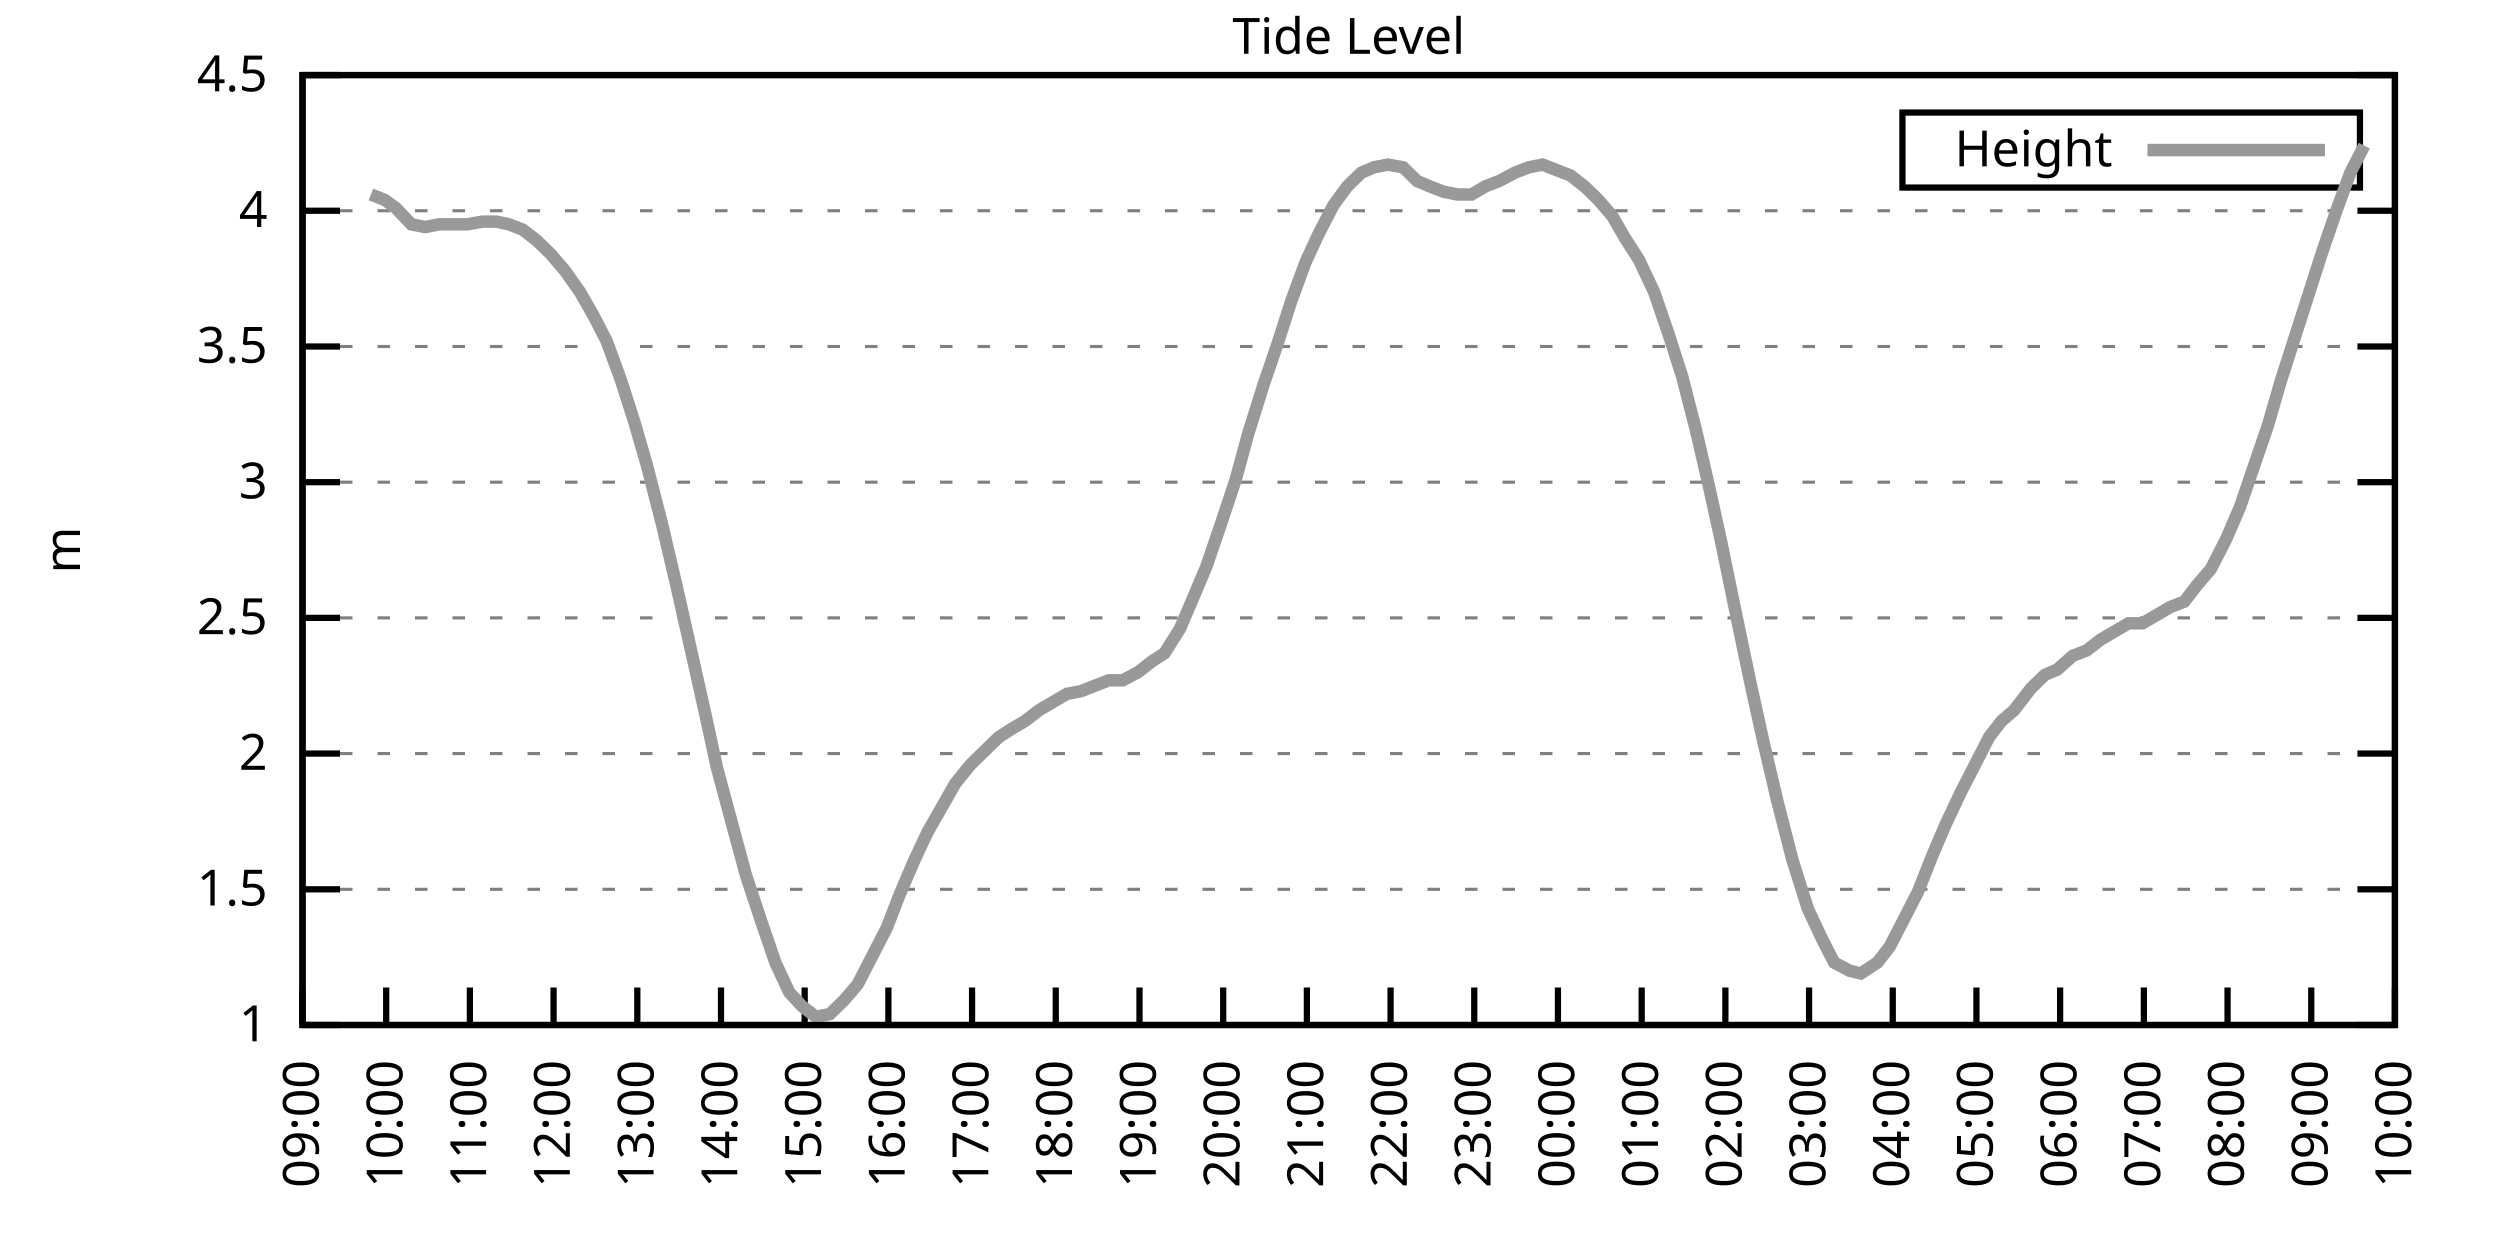
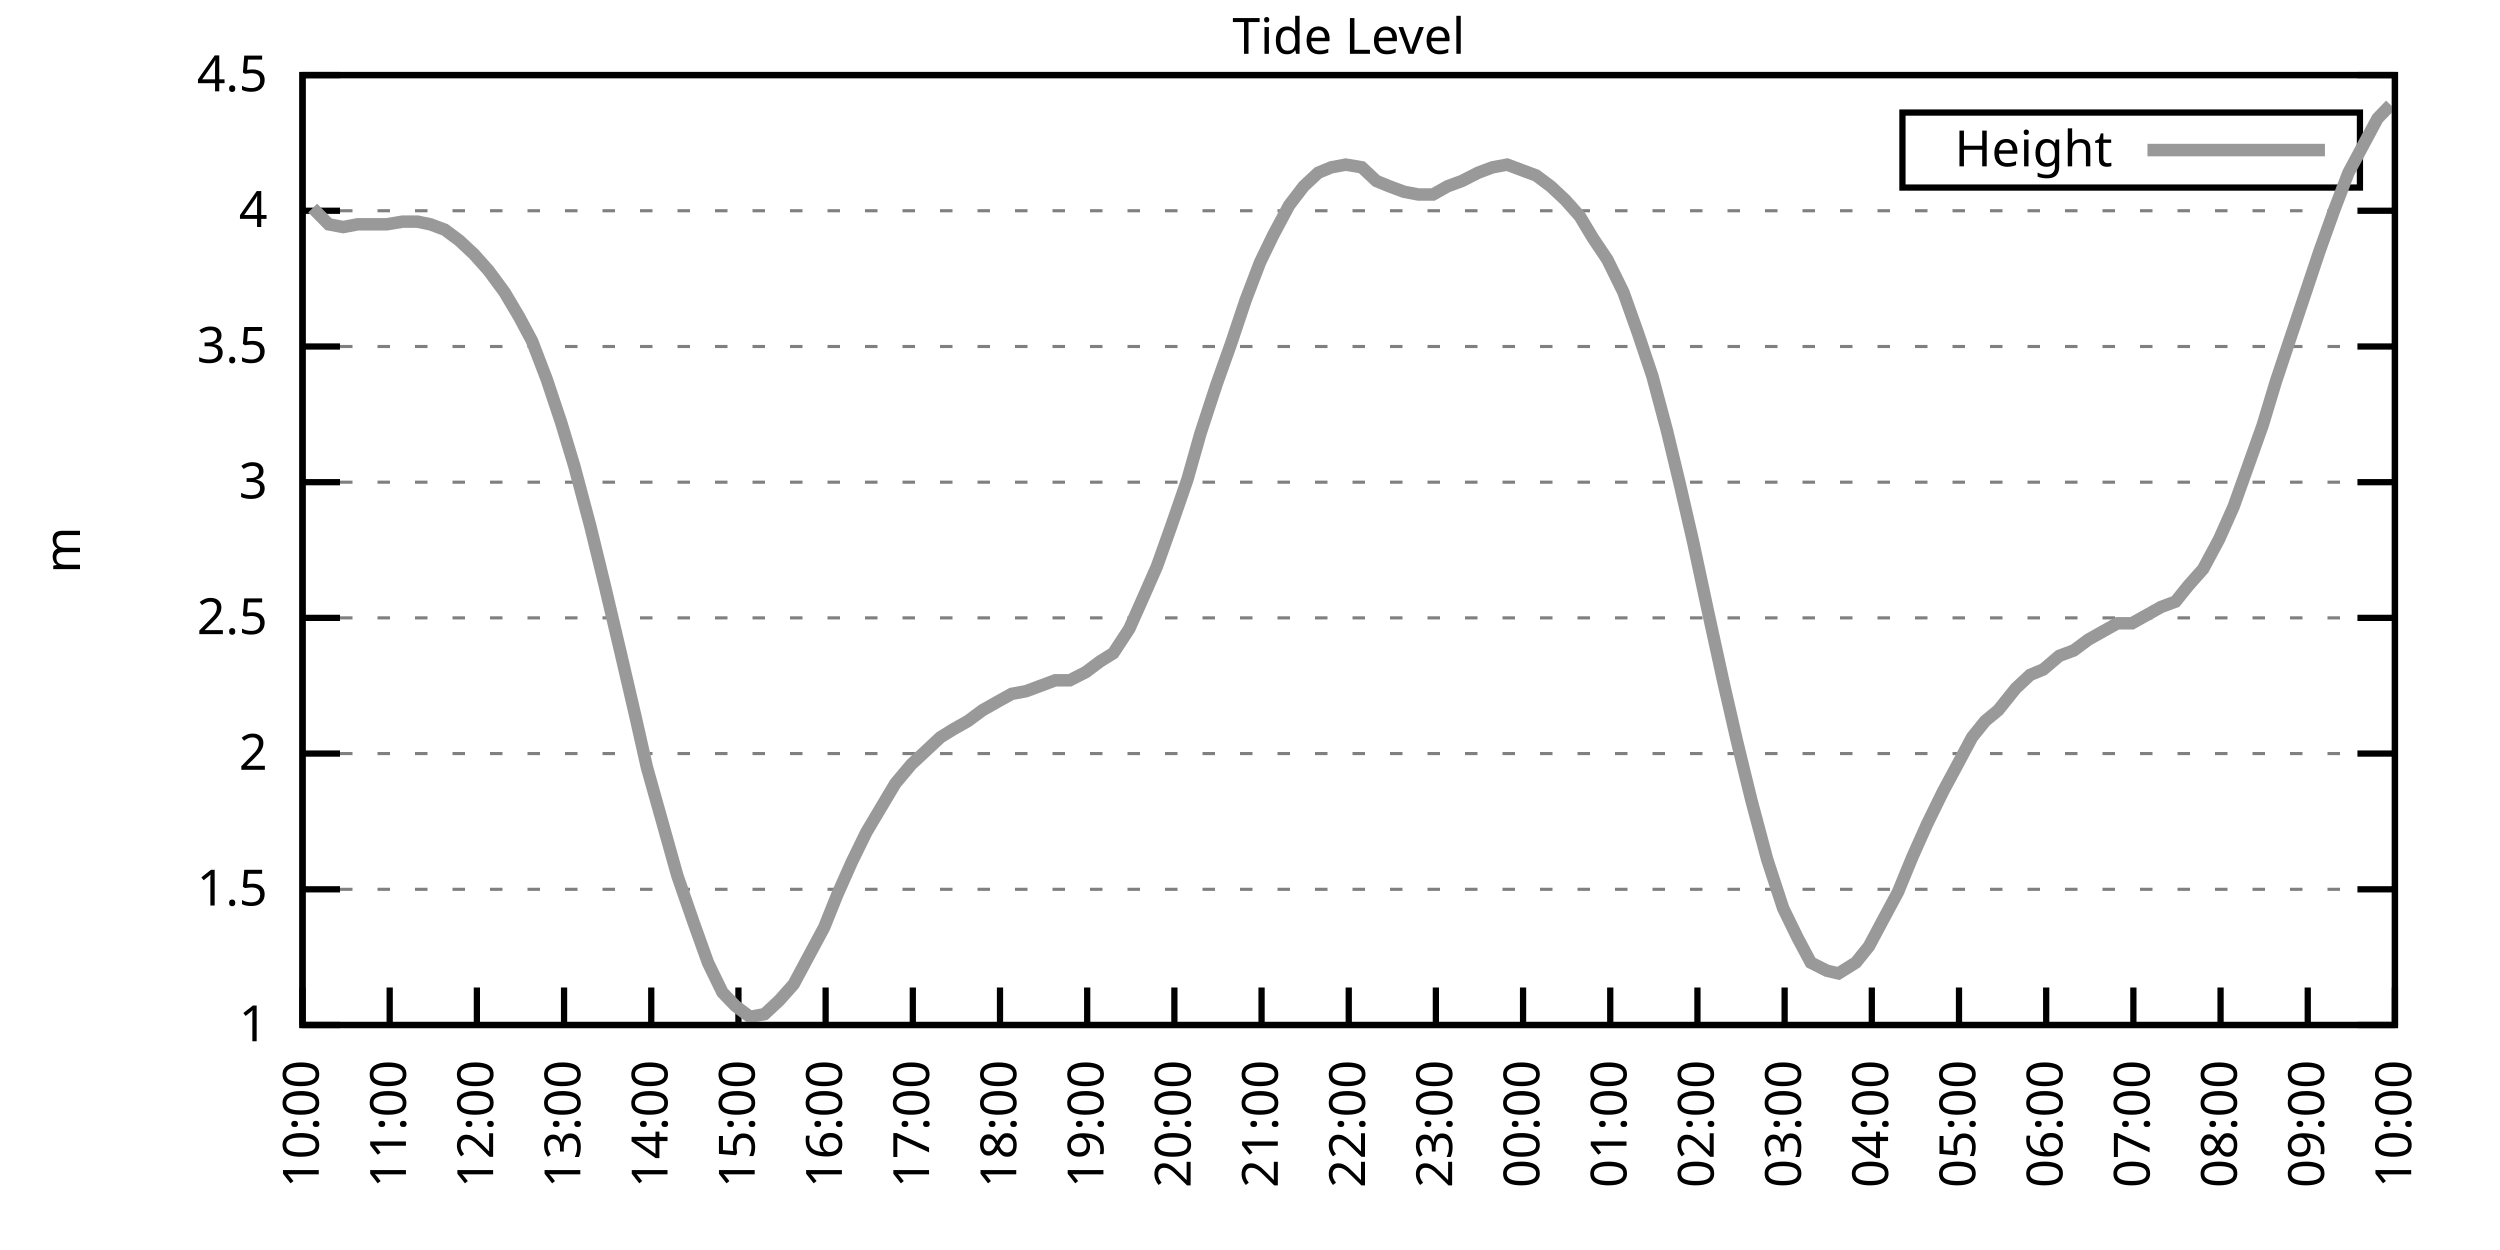
<svg xmlns="http://www.w3.org/2000/svg" xmlns:xlink="http://www.w3.org/1999/xlink" width="400" height="200" viewBox="0 0 400 200">
  <g id="gnuplot_canvas">
    <rect x="0" y="0" width="400" height="200" fill="none" />
    <defs>
      <circle id="gpDot" r="0.5" stroke-width="0.5" stroke="currentColor" />
      <path id="gpPt0" stroke-width="0.333" stroke="currentColor" d="M-1,0 h2 M0,-1 v2" />
      <path id="gpPt1" stroke-width="0.333" stroke="currentColor" d="M-1,-1 L1,1 M1,-1 L-1,1" />
      <path id="gpPt2" stroke-width="0.333" stroke="currentColor" d="M-1,0 L1,0 M0,-1 L0,1 M-1,-1 L1,1 M-1,1 L1,-1" />
      <rect id="gpPt3" stroke-width="0.333" stroke="currentColor" x="-1" y="-1" width="2" height="2" />
      <rect id="gpPt4" stroke-width="0.333" stroke="currentColor" fill="currentColor" x="-1" y="-1" width="2" height="2" />
      <circle id="gpPt5" stroke-width="0.333" stroke="currentColor" cx="0" cy="0" r="1" />
      <use xlink:href="#gpPt5" id="gpPt6" fill="currentColor" stroke="none" />
      <path id="gpPt7" stroke-width="0.333" stroke="currentColor" d="M0,-1.33 L-1.33,0.67 L1.33,0.67 z" />
      <use xlink:href="#gpPt7" id="gpPt8" fill="currentColor" stroke="none" />
      <use xlink:href="#gpPt7" id="gpPt9" stroke="currentColor" transform="rotate(180)" />
      <use xlink:href="#gpPt9" id="gpPt10" fill="currentColor" stroke="none" />
      <use xlink:href="#gpPt3" id="gpPt11" stroke="currentColor" transform="rotate(45)" />
      <use xlink:href="#gpPt11" id="gpPt12" fill="currentColor" stroke="none" />
      <path id="gpPt13" stroke-width="0.333" stroke="currentColor" d="M0,1.330 L1.265,0.411 L0.782,-1.067 L-0.782,-1.076 L-1.265,0.411 z" />
      <use xlink:href="#gpPt13" id="gpPt14" fill="currentColor" stroke="none" />
      <filter id="textbox" filterUnits="objectBoundingBox" x="0" y="0" height="1" width="1">
        <feFlood flood-color="white" flood-opacity="1" result="bgnd" />
        <feComposite in="SourceGraphic" in2="bgnd" operator="atop" />
      </filter>
      <filter id="greybox" filterUnits="objectBoundingBox" x="0" y="0" height="1" width="1">
        <feFlood flood-color="lightgrey" flood-opacity="1" result="grey" />
        <feComposite in="SourceGraphic" in2="grey" operator="atop" />
      </filter>
    </defs>
    <g fill="none" color="white" stroke="currentColor" stroke-width="1.00" stroke-linecap="butt" stroke-linejoin="miter">
</g>
    <g fill="none" color="black" stroke="currentColor" stroke-width="1.00" stroke-linecap="butt" stroke-linejoin="miter">
      <g stroke="none" shape-rendering="crispEdges">
        <polygon fill="rgb(255, 255, 255)" points="48.40,164.00 383.18,164.00 383.18,12.02 48.40,12.02 " />
      </g>
    </g>
    <g fill="none" color="black" stroke="currentColor" stroke-width="1.00" stroke-linecap="butt" stroke-linejoin="miter">
</g>
    <g fill="none" color="black" stroke="black" stroke-width="0.50" stroke-linecap="butt" stroke-linejoin="miter">
</g>
    <g fill="none" color="gray" stroke="currentColor" stroke-width="0.50" stroke-linecap="butt" stroke-linejoin="miter">
      <path stroke="gray" stroke-dasharray="2,4" class="gridline" d="M48.40,164.00 L383.19,164.00  " />
    </g>
    <g fill="none" color="gray" stroke="gray" stroke-width="1.00" stroke-linecap="butt" stroke-linejoin="miter">
</g>
    <g fill="none" color="black" stroke="currentColor" stroke-width="1.00" stroke-linecap="butt" stroke-linejoin="miter">
      <path stroke="black" d="M48.40,164.00 L54.40,164.00 M383.19,164.00 L377.19,164.00  " />
      <g transform="translate(42.80,166.60)" stroke="none" fill="black" font-family="Sans" font-size="8.00" text-anchor="end">
        <text>
          <tspan font-family="Sans"> 1</tspan>
        </text>
      </g>
    </g>
    <g fill="none" color="black" stroke="currentColor" stroke-width="1.00" stroke-linecap="butt" stroke-linejoin="miter">
</g>
    <g fill="none" color="black" stroke="black" stroke-width="0.50" stroke-linecap="butt" stroke-linejoin="miter">
</g>
    <g fill="none" color="gray" stroke="currentColor" stroke-width="0.50" stroke-linecap="butt" stroke-linejoin="miter">
      <path stroke="gray" stroke-dasharray="2,4" class="gridline" d="M48.40,142.29 L383.19,142.29  " />
    </g>
    <g fill="none" color="gray" stroke="gray" stroke-width="1.00" stroke-linecap="butt" stroke-linejoin="miter">
</g>
    <g fill="none" color="black" stroke="currentColor" stroke-width="1.00" stroke-linecap="butt" stroke-linejoin="miter">
      <path stroke="black" d="M48.40,142.29 L54.40,142.29 M383.19,142.29 L377.19,142.29  " />
      <g transform="translate(42.80,144.89)" stroke="none" fill="black" font-family="Sans" font-size="8.00" text-anchor="end">
        <text>
          <tspan font-family="Sans"> 1.5</tspan>
        </text>
      </g>
    </g>
    <g fill="none" color="black" stroke="currentColor" stroke-width="1.00" stroke-linecap="butt" stroke-linejoin="miter">
</g>
    <g fill="none" color="black" stroke="black" stroke-width="0.50" stroke-linecap="butt" stroke-linejoin="miter">
</g>
    <g fill="none" color="gray" stroke="currentColor" stroke-width="0.50" stroke-linecap="butt" stroke-linejoin="miter">
      <path stroke="gray" stroke-dasharray="2,4" class="gridline" d="M48.40,120.57 L383.19,120.57  " />
    </g>
    <g fill="none" color="gray" stroke="gray" stroke-width="1.00" stroke-linecap="butt" stroke-linejoin="miter">
</g>
    <g fill="none" color="black" stroke="currentColor" stroke-width="1.00" stroke-linecap="butt" stroke-linejoin="miter">
      <path stroke="black" d="M48.40,120.57 L54.40,120.57 M383.19,120.57 L377.19,120.57  " />
      <g transform="translate(42.80,123.17)" stroke="none" fill="black" font-family="Sans" font-size="8.00" text-anchor="end">
        <text>
          <tspan font-family="Sans"> 2</tspan>
        </text>
      </g>
    </g>
    <g fill="none" color="black" stroke="currentColor" stroke-width="1.00" stroke-linecap="butt" stroke-linejoin="miter">
</g>
    <g fill="none" color="black" stroke="black" stroke-width="0.50" stroke-linecap="butt" stroke-linejoin="miter">
</g>
    <g fill="none" color="gray" stroke="currentColor" stroke-width="0.50" stroke-linecap="butt" stroke-linejoin="miter">
      <path stroke="gray" stroke-dasharray="2,4" class="gridline" d="M48.40,98.86 L383.19,98.86  " />
    </g>
    <g fill="none" color="gray" stroke="gray" stroke-width="1.00" stroke-linecap="butt" stroke-linejoin="miter">
</g>
    <g fill="none" color="black" stroke="currentColor" stroke-width="1.00" stroke-linecap="butt" stroke-linejoin="miter">
      <path stroke="black" d="M48.40,98.86 L54.40,98.86 M383.19,98.86 L377.19,98.86  " />
      <g transform="translate(42.80,101.46)" stroke="none" fill="black" font-family="Sans" font-size="8.00" text-anchor="end">
        <text>
          <tspan font-family="Sans"> 2.5</tspan>
        </text>
      </g>
    </g>
    <g fill="none" color="black" stroke="currentColor" stroke-width="1.00" stroke-linecap="butt" stroke-linejoin="miter">
</g>
    <g fill="none" color="black" stroke="black" stroke-width="0.50" stroke-linecap="butt" stroke-linejoin="miter">
</g>
    <g fill="none" color="gray" stroke="currentColor" stroke-width="0.50" stroke-linecap="butt" stroke-linejoin="miter">
      <path stroke="gray" stroke-dasharray="2,4" class="gridline" d="M48.40,77.15 L383.19,77.15  " />
    </g>
    <g fill="none" color="gray" stroke="gray" stroke-width="1.00" stroke-linecap="butt" stroke-linejoin="miter">
</g>
    <g fill="none" color="black" stroke="currentColor" stroke-width="1.00" stroke-linecap="butt" stroke-linejoin="miter">
      <path stroke="black" d="M48.40,77.15 L54.40,77.15 M383.19,77.15 L377.19,77.15  " />
      <g transform="translate(42.80,79.75)" stroke="none" fill="black" font-family="Sans" font-size="8.00" text-anchor="end">
        <text>
          <tspan font-family="Sans"> 3</tspan>
        </text>
      </g>
    </g>
    <g fill="none" color="black" stroke="currentColor" stroke-width="1.00" stroke-linecap="butt" stroke-linejoin="miter">
</g>
    <g fill="none" color="black" stroke="black" stroke-width="0.50" stroke-linecap="butt" stroke-linejoin="miter">
</g>
    <g fill="none" color="gray" stroke="currentColor" stroke-width="0.50" stroke-linecap="butt" stroke-linejoin="miter">
      <path stroke="gray" stroke-dasharray="2,4" class="gridline" d="M48.40,55.44 L383.19,55.44  " />
    </g>
    <g fill="none" color="gray" stroke="gray" stroke-width="1.00" stroke-linecap="butt" stroke-linejoin="miter">
</g>
    <g fill="none" color="black" stroke="currentColor" stroke-width="1.00" stroke-linecap="butt" stroke-linejoin="miter">
      <path stroke="black" d="M48.40,55.44 L54.40,55.44 M383.19,55.44 L377.19,55.44  " />
      <g transform="translate(42.80,58.04)" stroke="none" fill="black" font-family="Sans" font-size="8.00" text-anchor="end">
        <text>
          <tspan font-family="Sans"> 3.5</tspan>
        </text>
      </g>
    </g>
    <g fill="none" color="black" stroke="currentColor" stroke-width="1.00" stroke-linecap="butt" stroke-linejoin="miter">
</g>
    <g fill="none" color="black" stroke="black" stroke-width="0.50" stroke-linecap="butt" stroke-linejoin="miter">
</g>
    <g fill="none" color="gray" stroke="currentColor" stroke-width="0.50" stroke-linecap="butt" stroke-linejoin="miter">
      <path stroke="gray" stroke-dasharray="2,4" class="gridline" d="M48.40,33.72 L383.19,33.72  " />
    </g>
    <g fill="none" color="gray" stroke="gray" stroke-width="1.00" stroke-linecap="butt" stroke-linejoin="miter">
</g>
    <g fill="none" color="black" stroke="currentColor" stroke-width="1.00" stroke-linecap="butt" stroke-linejoin="miter">
      <path stroke="black" d="M48.40,33.72 L54.40,33.72 M383.19,33.72 L377.19,33.72  " />
      <g transform="translate(42.80,36.32)" stroke="none" fill="black" font-family="Sans" font-size="8.00" text-anchor="end">
        <text>
          <tspan font-family="Sans"> 4</tspan>
        </text>
      </g>
    </g>
    <g fill="none" color="black" stroke="currentColor" stroke-width="1.00" stroke-linecap="butt" stroke-linejoin="miter">
</g>
    <g fill="none" color="black" stroke="black" stroke-width="0.50" stroke-linecap="butt" stroke-linejoin="miter">
</g>
    <g fill="none" color="gray" stroke="currentColor" stroke-width="0.50" stroke-linecap="butt" stroke-linejoin="miter">
      <path stroke="gray" stroke-dasharray="2,4" class="gridline" d="M48.40,12.01 L383.19,12.01  " />
    </g>
    <g fill="none" color="gray" stroke="gray" stroke-width="1.00" stroke-linecap="butt" stroke-linejoin="miter">
</g>
    <g fill="none" color="black" stroke="currentColor" stroke-width="1.00" stroke-linecap="butt" stroke-linejoin="miter">
      <path stroke="black" d="M48.40,12.01 L54.40,12.01 M383.19,12.01 L377.19,12.01  " />
      <g transform="translate(42.80,14.61)" stroke="none" fill="black" font-family="Sans" font-size="8.00" text-anchor="end">
        <text>
          <tspan font-family="Sans"> 4.5</tspan>
        </text>
      </g>
    </g>
    <g fill="none" color="black" stroke="currentColor" stroke-width="1.00" stroke-linecap="butt" stroke-linejoin="miter">
      <path stroke="black" d="M48.40,164.00 L48.40,158.00  " />
      <g transform="translate(51.00,169.60) rotate(270.00)" stroke="none" fill="black" font-family="Sans" font-size="8.00" text-anchor="end">
        <text>
-           <tspan font-family="Sans">09:00</tspan>
-         </text>
-       </g>
-     </g>
-     <g fill="none" color="black" stroke="currentColor" stroke-width="1.00" stroke-linecap="butt" stroke-linejoin="miter">
-       <path stroke="black" d="M61.79,164.00 L61.79,158.00  " />
-       <g transform="translate(64.39,169.60) rotate(270.00)" stroke="none" fill="black" font-family="Sans" font-size="8.00" text-anchor="end">
-         <text>
          <tspan font-family="Sans">10:00</tspan>
        </text>
      </g>
    </g>
    <g fill="none" color="black" stroke="currentColor" stroke-width="1.00" stroke-linecap="butt" stroke-linejoin="miter">
-       <path stroke="black" d="M75.18,164.00 L75.18,158.00  " />
-       <g transform="translate(77.78,169.60) rotate(270.00)" stroke="none" fill="black" font-family="Sans" font-size="8.00" text-anchor="end">
+       <path stroke="black" d="M62.35,164.00 L62.35,158.00  " />
+       <g transform="translate(64.95,169.60) rotate(270.00)" stroke="none" fill="black" font-family="Sans" font-size="8.00" text-anchor="end">
        <text>
          <tspan font-family="Sans">11:00</tspan>
        </text>
      </g>
    </g>
    <g fill="none" color="black" stroke="currentColor" stroke-width="1.00" stroke-linecap="butt" stroke-linejoin="miter">
-       <path stroke="black" d="M88.57,164.00 L88.57,158.00  " />
-       <g transform="translate(91.17,169.60) rotate(270.00)" stroke="none" fill="black" font-family="Sans" font-size="8.00" text-anchor="end">
+       <path stroke="black" d="M76.30,164.00 L76.30,158.00  " />
+       <g transform="translate(78.90,169.60) rotate(270.00)" stroke="none" fill="black" font-family="Sans" font-size="8.00" text-anchor="end">
        <text>
          <tspan font-family="Sans">12:00</tspan>
        </text>
      </g>
    </g>
    <g fill="none" color="black" stroke="currentColor" stroke-width="1.00" stroke-linecap="butt" stroke-linejoin="miter">
-       <path stroke="black" d="M101.97,164.00 L101.97,158.00  " />
-       <g transform="translate(104.57,169.60) rotate(270.00)" stroke="none" fill="black" font-family="Sans" font-size="8.00" text-anchor="end">
+       <path stroke="black" d="M90.25,164.00 L90.25,158.00  " />
+       <g transform="translate(92.85,169.60) rotate(270.00)" stroke="none" fill="black" font-family="Sans" font-size="8.00" text-anchor="end">
        <text>
          <tspan font-family="Sans">13:00</tspan>
        </text>
      </g>
    </g>
    <g fill="none" color="black" stroke="currentColor" stroke-width="1.00" stroke-linecap="butt" stroke-linejoin="miter">
-       <path stroke="black" d="M115.36,164.00 L115.36,158.00  " />
-       <g transform="translate(117.96,169.60) rotate(270.00)" stroke="none" fill="black" font-family="Sans" font-size="8.00" text-anchor="end">
+       <path stroke="black" d="M104.20,164.00 L104.20,158.00  " />
+       <g transform="translate(106.80,169.60) rotate(270.00)" stroke="none" fill="black" font-family="Sans" font-size="8.00" text-anchor="end">
        <text>
          <tspan font-family="Sans">14:00</tspan>
        </text>
      </g>
    </g>
    <g fill="none" color="black" stroke="currentColor" stroke-width="1.00" stroke-linecap="butt" stroke-linejoin="miter">
-       <path stroke="black" d="M128.75,164.00 L128.75,158.00  " />
-       <g transform="translate(131.35,169.60) rotate(270.00)" stroke="none" fill="black" font-family="Sans" font-size="8.00" text-anchor="end">
+       <path stroke="black" d="M118.15,164.00 L118.15,158.00  " />
+       <g transform="translate(120.75,169.60) rotate(270.00)" stroke="none" fill="black" font-family="Sans" font-size="8.00" text-anchor="end">
        <text>
          <tspan font-family="Sans">15:00</tspan>
        </text>
      </g>
    </g>
    <g fill="none" color="black" stroke="currentColor" stroke-width="1.00" stroke-linecap="butt" stroke-linejoin="miter">
-       <path stroke="black" d="M142.14,164.00 L142.14,158.00  " />
-       <g transform="translate(144.74,169.60) rotate(270.00)" stroke="none" fill="black" font-family="Sans" font-size="8.00" text-anchor="end">
+       <path stroke="black" d="M132.10,164.00 L132.10,158.00  " />
+       <g transform="translate(134.70,169.60) rotate(270.00)" stroke="none" fill="black" font-family="Sans" font-size="8.00" text-anchor="end">
        <text>
          <tspan font-family="Sans">16:00</tspan>
        </text>
      </g>
    </g>
    <g fill="none" color="black" stroke="currentColor" stroke-width="1.00" stroke-linecap="butt" stroke-linejoin="miter">
-       <path stroke="black" d="M155.53,164.00 L155.53,158.00  " />
-       <g transform="translate(158.13,169.60) rotate(270.00)" stroke="none" fill="black" font-family="Sans" font-size="8.00" text-anchor="end">
+       <path stroke="black" d="M146.05,164.00 L146.05,158.00  " />
+       <g transform="translate(148.65,169.60) rotate(270.00)" stroke="none" fill="black" font-family="Sans" font-size="8.00" text-anchor="end">
        <text>
          <tspan font-family="Sans">17:00</tspan>
        </text>
      </g>
    </g>
    <g fill="none" color="black" stroke="currentColor" stroke-width="1.00" stroke-linecap="butt" stroke-linejoin="miter">
-       <path stroke="black" d="M168.92,164.00 L168.92,158.00  " />
-       <g transform="translate(171.52,169.60) rotate(270.00)" stroke="none" fill="black" font-family="Sans" font-size="8.00" text-anchor="end">
+       <path stroke="black" d="M160.00,164.00 L160.00,158.00  " />
+       <g transform="translate(162.60,169.60) rotate(270.00)" stroke="none" fill="black" font-family="Sans" font-size="8.00" text-anchor="end">
        <text>
          <tspan font-family="Sans">18:00</tspan>
        </text>
      </g>
    </g>
    <g fill="none" color="black" stroke="currentColor" stroke-width="1.00" stroke-linecap="butt" stroke-linejoin="miter">
-       <path stroke="black" d="M182.32,164.00 L182.32,158.00  " />
-       <g transform="translate(184.92,169.60) rotate(270.00)" stroke="none" fill="black" font-family="Sans" font-size="8.00" text-anchor="end">
+       <path stroke="black" d="M173.95,164.00 L173.95,158.00  " />
+       <g transform="translate(176.55,169.60) rotate(270.00)" stroke="none" fill="black" font-family="Sans" font-size="8.00" text-anchor="end">
        <text>
          <tspan font-family="Sans">19:00</tspan>
        </text>
      </g>
    </g>
    <g fill="none" color="black" stroke="currentColor" stroke-width="1.00" stroke-linecap="butt" stroke-linejoin="miter">
-       <path stroke="black" d="M195.71,164.00 L195.71,158.00  " />
-       <g transform="translate(198.31,169.60) rotate(270.00)" stroke="none" fill="black" font-family="Sans" font-size="8.00" text-anchor="end">
+       <path stroke="black" d="M187.90,164.00 L187.90,158.00  " />
+       <g transform="translate(190.50,169.60) rotate(270.00)" stroke="none" fill="black" font-family="Sans" font-size="8.00" text-anchor="end">
        <text>
          <tspan font-family="Sans">20:00</tspan>
        </text>
      </g>
    </g>
    <g fill="none" color="black" stroke="currentColor" stroke-width="1.00" stroke-linecap="butt" stroke-linejoin="miter">
-       <path stroke="black" d="M209.10,164.00 L209.10,158.00  " />
-       <g transform="translate(211.70,169.60) rotate(270.00)" stroke="none" fill="black" font-family="Sans" font-size="8.00" text-anchor="end">
+       <path stroke="black" d="M201.85,164.00 L201.85,158.00  " />
+       <g transform="translate(204.45,169.60) rotate(270.00)" stroke="none" fill="black" font-family="Sans" font-size="8.00" text-anchor="end">
        <text>
          <tspan font-family="Sans">21:00</tspan>
        </text>
      </g>
    </g>
    <g fill="none" color="black" stroke="currentColor" stroke-width="1.00" stroke-linecap="butt" stroke-linejoin="miter">
-       <path stroke="black" d="M222.49,164.00 L222.49,158.00  " />
-       <g transform="translate(225.09,169.60) rotate(270.00)" stroke="none" fill="black" font-family="Sans" font-size="8.00" text-anchor="end">
+       <path stroke="black" d="M215.80,164.00 L215.80,158.00  " />
+       <g transform="translate(218.40,169.60) rotate(270.00)" stroke="none" fill="black" font-family="Sans" font-size="8.00" text-anchor="end">
        <text>
          <tspan font-family="Sans">22:00</tspan>
        </text>
      </g>
    </g>
    <g fill="none" color="black" stroke="currentColor" stroke-width="1.00" stroke-linecap="butt" stroke-linejoin="miter">
-       <path stroke="black" d="M235.88,164.00 L235.88,158.00  " />
-       <g transform="translate(238.48,169.60) rotate(270.00)" stroke="none" fill="black" font-family="Sans" font-size="8.00" text-anchor="end">
+       <path stroke="black" d="M229.74,164.00 L229.74,158.00  " />
+       <g transform="translate(232.34,169.60) rotate(270.00)" stroke="none" fill="black" font-family="Sans" font-size="8.00" text-anchor="end">
        <text>
          <tspan font-family="Sans">23:00</tspan>
        </text>
      </g>
    </g>
    <g fill="none" color="black" stroke="currentColor" stroke-width="1.00" stroke-linecap="butt" stroke-linejoin="miter">
-       <path stroke="black" d="M249.27,164.00 L249.27,158.00  " />
-       <g transform="translate(251.87,169.60) rotate(270.00)" stroke="none" fill="black" font-family="Sans" font-size="8.00" text-anchor="end">
+       <path stroke="black" d="M243.69,164.00 L243.69,158.00  " />
+       <g transform="translate(246.29,169.60) rotate(270.00)" stroke="none" fill="black" font-family="Sans" font-size="8.00" text-anchor="end">
        <text>
          <tspan font-family="Sans">00:00</tspan>
        </text>
      </g>
    </g>
    <g fill="none" color="black" stroke="currentColor" stroke-width="1.00" stroke-linecap="butt" stroke-linejoin="miter">
-       <path stroke="black" d="M262.67,164.00 L262.67,158.00  " />
-       <g transform="translate(265.27,169.60) rotate(270.00)" stroke="none" fill="black" font-family="Sans" font-size="8.00" text-anchor="end">
+       <path stroke="black" d="M257.64,164.00 L257.64,158.00  " />
+       <g transform="translate(260.24,169.60) rotate(270.00)" stroke="none" fill="black" font-family="Sans" font-size="8.00" text-anchor="end">
        <text>
          <tspan font-family="Sans">01:00</tspan>
        </text>
      </g>
    </g>
    <g fill="none" color="black" stroke="currentColor" stroke-width="1.00" stroke-linecap="butt" stroke-linejoin="miter">
-       <path stroke="black" d="M276.06,164.00 L276.06,158.00  " />
-       <g transform="translate(278.66,169.60) rotate(270.00)" stroke="none" fill="black" font-family="Sans" font-size="8.00" text-anchor="end">
+       <path stroke="black" d="M271.59,164.00 L271.59,158.00  " />
+       <g transform="translate(274.19,169.60) rotate(270.00)" stroke="none" fill="black" font-family="Sans" font-size="8.00" text-anchor="end">
        <text>
          <tspan font-family="Sans">02:00</tspan>
        </text>
      </g>
    </g>
    <g fill="none" color="black" stroke="currentColor" stroke-width="1.00" stroke-linecap="butt" stroke-linejoin="miter">
-       <path stroke="black" d="M289.45,164.00 L289.45,158.00  " />
-       <g transform="translate(292.05,169.60) rotate(270.00)" stroke="none" fill="black" font-family="Sans" font-size="8.00" text-anchor="end">
+       <path stroke="black" d="M285.54,164.00 L285.54,158.00  " />
+       <g transform="translate(288.14,169.60) rotate(270.00)" stroke="none" fill="black" font-family="Sans" font-size="8.00" text-anchor="end">
        <text>
          <tspan font-family="Sans">03:00</tspan>
        </text>
      </g>
    </g>
    <g fill="none" color="black" stroke="currentColor" stroke-width="1.00" stroke-linecap="butt" stroke-linejoin="miter">
-       <path stroke="black" d="M302.84,164.00 L302.84,158.00  " />
-       <g transform="translate(305.44,169.60) rotate(270.00)" stroke="none" fill="black" font-family="Sans" font-size="8.00" text-anchor="end">
+       <path stroke="black" d="M299.49,164.00 L299.49,158.00  " />
+       <g transform="translate(302.09,169.60) rotate(270.00)" stroke="none" fill="black" font-family="Sans" font-size="8.00" text-anchor="end">
        <text>
          <tspan font-family="Sans">04:00</tspan>
        </text>
      </g>
    </g>
    <g fill="none" color="black" stroke="currentColor" stroke-width="1.00" stroke-linecap="butt" stroke-linejoin="miter">
-       <path stroke="black" d="M316.23,164.00 L316.23,158.00  " />
-       <g transform="translate(318.83,169.60) rotate(270.00)" stroke="none" fill="black" font-family="Sans" font-size="8.00" text-anchor="end">
+       <path stroke="black" d="M313.44,164.00 L313.44,158.00  " />
+       <g transform="translate(316.04,169.60) rotate(270.00)" stroke="none" fill="black" font-family="Sans" font-size="8.00" text-anchor="end">
        <text>
          <tspan font-family="Sans">05:00</tspan>
        </text>
      </g>
    </g>
    <g fill="none" color="black" stroke="currentColor" stroke-width="1.00" stroke-linecap="butt" stroke-linejoin="miter">
-       <path stroke="black" d="M329.62,164.00 L329.62,158.00  " />
-       <g transform="translate(332.22,169.60) rotate(270.00)" stroke="none" fill="black" font-family="Sans" font-size="8.00" text-anchor="end">
+       <path stroke="black" d="M327.39,164.00 L327.39,158.00  " />
+       <g transform="translate(329.99,169.60) rotate(270.00)" stroke="none" fill="black" font-family="Sans" font-size="8.00" text-anchor="end">
        <text>
          <tspan font-family="Sans">06:00</tspan>
        </text>
      </g>
    </g>
    <g fill="none" color="black" stroke="currentColor" stroke-width="1.00" stroke-linecap="butt" stroke-linejoin="miter">
-       <path stroke="black" d="M343.02,164.00 L343.02,158.00  " />
-       <g transform="translate(345.62,169.60) rotate(270.00)" stroke="none" fill="black" font-family="Sans" font-size="8.00" text-anchor="end">
+       <path stroke="black" d="M341.34,164.00 L341.34,158.00  " />
+       <g transform="translate(343.94,169.60) rotate(270.00)" stroke="none" fill="black" font-family="Sans" font-size="8.00" text-anchor="end">
        <text>
          <tspan font-family="Sans">07:00</tspan>
        </text>
      </g>
    </g>
    <g fill="none" color="black" stroke="currentColor" stroke-width="1.00" stroke-linecap="butt" stroke-linejoin="miter">
-       <path stroke="black" d="M356.41,164.00 L356.41,158.00  " />
-       <g transform="translate(359.01,169.60) rotate(270.00)" stroke="none" fill="black" font-family="Sans" font-size="8.00" text-anchor="end">
+       <path stroke="black" d="M355.29,164.00 L355.29,158.00  " />
+       <g transform="translate(357.89,169.60) rotate(270.00)" stroke="none" fill="black" font-family="Sans" font-size="8.00" text-anchor="end">
        <text>
          <tspan font-family="Sans">08:00</tspan>
        </text>
      </g>
    </g>
    <g fill="none" color="black" stroke="currentColor" stroke-width="1.00" stroke-linecap="butt" stroke-linejoin="miter">
-       <path stroke="black" d="M369.80,164.00 L369.80,158.00  " />
-       <g transform="translate(372.40,169.60) rotate(270.00)" stroke="none" fill="black" font-family="Sans" font-size="8.00" text-anchor="end">
+       <path stroke="black" d="M369.24,164.00 L369.24,158.00  " />
+       <g transform="translate(371.84,169.60) rotate(270.00)" stroke="none" fill="black" font-family="Sans" font-size="8.00" text-anchor="end">
        <text>
          <tspan font-family="Sans">09:00</tspan>
        </text>
      </g>
    </g>
    <g fill="none" color="black" stroke="currentColor" stroke-width="1.00" stroke-linecap="butt" stroke-linejoin="miter">
      <path stroke="black" d="M383.19,164.00 L383.19,158.00  " />
      <g transform="translate(385.79,169.60) rotate(270.00)" stroke="none" fill="black" font-family="Sans" font-size="8.00" text-anchor="end">
        <text>
          <tspan font-family="Sans">10:00</tspan>
        </text>
      </g>
    </g>
    <g fill="none" color="black" stroke="currentColor" stroke-width="1.00" stroke-linecap="butt" stroke-linejoin="miter">
</g>
    <g fill="none" color="black" stroke="currentColor" stroke-width="1.00" stroke-linecap="butt" stroke-linejoin="miter">
      <path stroke="black" d="M48.40,12.01 L48.40,164.00 L383.19,164.00 L383.19,12.01 L48.40,12.01 Z  " />
    </g>
    <g fill="none" color="black" stroke="currentColor" stroke-width="1.00" stroke-linecap="butt" stroke-linejoin="miter">
</g>
    <g fill="none" color="black" stroke="currentColor" stroke-width="1.00" stroke-linecap="butt" stroke-linejoin="miter">
      <path stroke="black" d="M304.39,30.01 L304.39,18.01 L377.59,18.01 L377.59,30.01 L304.39,30.01 Z  " />
    </g>
    <g id="Tide_level_plot_1">
      <g fill="none" color="white" stroke="black" stroke-width="2.00" stroke-linecap="butt" stroke-linejoin="miter">
</g>
      <g fill="none" color="black" stroke="currentColor" stroke-width="2.00" stroke-linecap="butt" stroke-linejoin="miter">
        <g transform="translate(337.99,26.61)" stroke="none" fill="black" font-family="Sans" font-size="8.00" text-anchor="end">
          <text>
            <tspan font-family="Sans">Height</tspan>
          </text>
        </g>
      </g>
      <g fill="none" color="black" stroke="currentColor" stroke-width="2.00" stroke-linecap="butt" stroke-linejoin="miter">
-         <path stroke="rgb(153, 153, 153)" d="M343.59,24.01 L371.99,24.01 M59.34,31.12 L61.57,31.99 L63.35,33.29 L65.81,35.89 L68.04,36.33 L70.27,35.89   L72.73,35.89 L74.74,35.89 L77.19,35.46 L79.42,35.46 L81.43,35.89 L83.66,36.76 L85.90,38.50 L88.13,40.67   L90.36,43.28 L92.82,46.75 L95.05,50.66 L97.06,54.57 L99.29,60.65 L101.52,67.59 L103.53,74.54 L105.98,84.10   L108.22,93.65 L110.67,104.51 L112.90,114.49 L114.69,122.75 L117.14,131.86 L119.38,140.12 L121.83,147.50 L124.06,154.01   L126.29,158.79 L128.30,160.96 L130.54,162.70 L132.77,162.26 L135.00,160.09 L137.23,157.49 L139.69,152.71 L141.92,148.37   L143.93,143.16 L146.16,137.94 L148.39,133.17 L150.62,129.26 L152.85,125.35 L155.31,122.31 L157.54,120.14 L159.77,117.97   L161.78,116.67 L164.01,115.36 L166.25,113.63 L168.48,112.32 L170.71,111.02 L172.94,110.59 L175.17,109.72 L177.41,108.85   L179.64,108.85 L182.09,107.55 L184.32,105.81 L186.33,104.51 L188.79,100.60 L191.02,95.39 L193.03,90.61 L195.26,84.10   L197.72,76.71 L199.73,69.33 L202.18,61.52 L204.41,55.00 L206.64,48.05 L208.88,41.97 L210.88,37.63 L213.34,32.85   L215.57,29.81 L217.80,27.64 L219.81,26.77 L222.04,26.34 L224.50,26.77 L226.73,28.95 L228.74,29.81 L230.97,30.68   L233.20,31.12 L235.44,31.12 L237.67,29.81 L239.90,28.95 L242.36,27.64 L244.59,26.77 L246.82,26.34 L251.28,28.08   L253.51,29.81 L255.75,31.99 L257.98,34.59 L259.99,38.07 L262.22,41.54 L264.67,46.75 L266.91,53.26 L269.14,60.21   L271.37,68.90 L273.38,77.58 L275.39,86.70 L277.62,97.56 L280.07,109.28 L282.08,118.40 L284.32,127.96 L286.77,137.51   L289.23,145.33 L291.46,150.10 L293.47,154.01 L295.92,155.31 L297.71,155.75 L300.39,154.01 L302.39,151.41 L304.85,146.63   L306.86,142.72 L309.09,137.08 L311.32,131.86 L313.78,126.65 L315.79,122.75 L318.24,117.97 L320.25,115.36 L322.26,113.63   L324.94,110.15 L327.17,107.98 L329.18,107.11 L331.63,104.94 L333.86,104.07 L336.10,102.34 L338.33,101.03 L340.56,99.73   L342.79,99.73 L345.02,98.43 L347.26,97.12 L349.49,96.26 L351.50,93.65 L353.73,91.04 L356.18,86.27 L358.42,81.06   L360.65,74.54 L362.88,68.03 L364.89,61.08 L367.12,54.13 L369.35,47.18 L371.58,40.24 L373.82,33.72 L376.05,27.64   L378.28,23.30  " />
+         <path stroke="rgb(153, 153, 153)" d="M343.59,24.01 L371.99,24.01 M50.03,33.29 L52.58,35.89 L54.91,36.33 L57.23,35.89 L59.79,35.89 L61.88,35.89   L64.44,35.46 L66.77,35.46 L68.86,35.89 L71.18,36.76 L73.51,38.50 L75.83,40.67 L78.16,43.28 L80.72,46.75   L83.04,50.66 L85.13,54.57 L87.46,60.65 L89.78,67.59 L91.88,74.54 L94.43,84.10 L96.76,93.65 L99.32,104.51   L101.64,114.49 L103.50,122.75 L106.06,131.86 L108.38,140.12 L110.94,147.50 L113.27,154.01 L115.59,158.79 L117.68,160.96   L120.01,162.70 L122.33,162.26 L124.66,160.09 L126.98,157.49 L129.54,152.71 L131.87,148.37 L133.96,143.16 L136.28,137.94   L138.61,133.17 L140.93,129.26 L143.26,125.35 L145.81,122.31 L148.14,120.14 L150.46,117.97 L152.56,116.67 L154.88,115.36   L157.21,113.63 L159.53,112.32 L161.86,111.02 L164.18,110.59 L166.51,109.72 L168.83,108.85 L171.16,108.85 L173.71,107.55   L176.04,105.81 L178.13,104.51 L180.69,100.60 L183.01,95.39 L185.11,90.61 L187.43,84.10 L189.99,76.71 L192.08,69.33   L194.64,61.52 L196.96,55.00 L199.29,48.05 L201.61,41.97 L203.71,37.63 L206.26,32.85 L208.59,29.81 L210.91,27.64   L213.01,26.77 L215.33,26.34 L217.89,26.77 L220.21,28.95 L222.30,29.81 L224.63,30.68 L226.95,31.12 L229.28,31.12   L231.60,29.81 L233.93,28.95 L236.49,27.64 L238.81,26.77 L241.14,26.34 L245.79,28.08 L248.11,29.81 L250.44,31.99   L252.76,34.59 L254.85,38.07 L257.18,41.54 L259.74,46.75 L262.06,53.26 L264.39,60.21 L266.71,68.90 L268.80,77.58   L270.90,86.70 L273.22,97.56 L275.78,109.28 L277.87,118.40 L280.20,127.96 L282.75,137.51 L285.31,145.33 L287.64,150.10   L289.73,154.01 L292.29,155.31 L294.15,155.75 L296.94,154.01 L299.03,151.41 L301.58,146.63 L303.68,142.72 L306.00,137.08   L308.33,131.86 L310.88,126.65 L312.98,122.75 L315.53,117.97 L317.63,115.36 L319.72,113.63 L322.51,110.15 L324.83,107.98   L326.93,107.11 L329.48,104.94 L331.81,104.07 L334.13,102.34 L336.46,101.03 L338.78,99.73 L341.11,99.73 L343.43,98.43   L345.76,97.12 L348.08,96.26 L350.18,93.65 L352.50,91.04 L355.06,86.27 L357.38,81.06 L359.71,74.54 L362.03,68.03   L364.13,61.08 L366.45,54.13 L368.78,47.18 L371.10,40.24 L373.43,33.72 L375.75,27.64 L378.08,23.30 L380.40,18.96   L382.49,16.79  " />
      </g>
    </g>
    <g fill="none" color="black" stroke="currentColor" stroke-width="2.00" stroke-linecap="butt" stroke-linejoin="miter">
</g>
    <g fill="none" color="black" stroke="black" stroke-width="1.00" stroke-linecap="butt" stroke-linejoin="miter">
</g>
    <g fill="none" color="black" stroke="currentColor" stroke-width="1.00" stroke-linecap="butt" stroke-linejoin="miter">
      <path stroke="black" d="M48.40,12.01 L48.40,164.00 L383.19,164.00 L383.19,12.01 L48.40,12.01 Z  " />
      <g transform="translate(12.80,88.01) rotate(270.00)" stroke="none" fill="black" font-family="Sans" font-size="8.00" text-anchor="middle">
        <text>
          <tspan font-family="Sans">m</tspan>
        </text>
      </g>
    </g>
    <g fill="none" color="black" stroke="currentColor" stroke-width="1.00" stroke-linecap="butt" stroke-linejoin="miter">
</g>
    <g fill="none" color="black" stroke="currentColor" stroke-width="1.00" stroke-linecap="butt" stroke-linejoin="miter">
      <g transform="translate(215.79,8.61)" stroke="none" fill="black" font-family="Sans" font-size="8.00" text-anchor="middle">
        <text>
          <tspan font-family="Sans">Tide Level</tspan>
        </text>
      </g>
    </g>
    <g fill="none" color="black" stroke="currentColor" stroke-width="1.00" stroke-linecap="butt" stroke-linejoin="miter">
</g>
  </g>
</svg>
